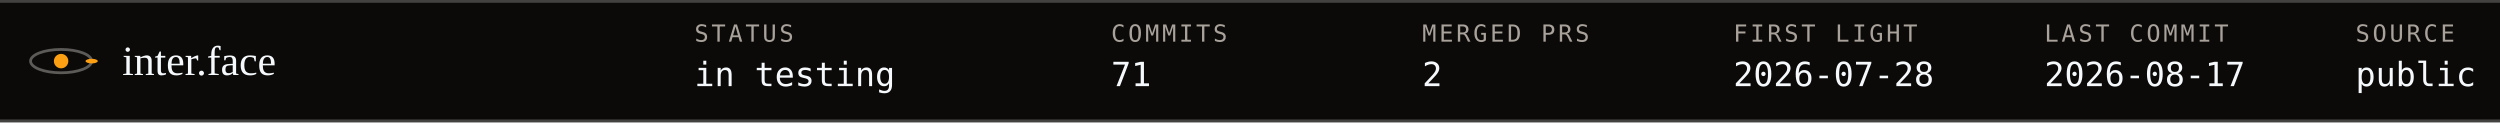
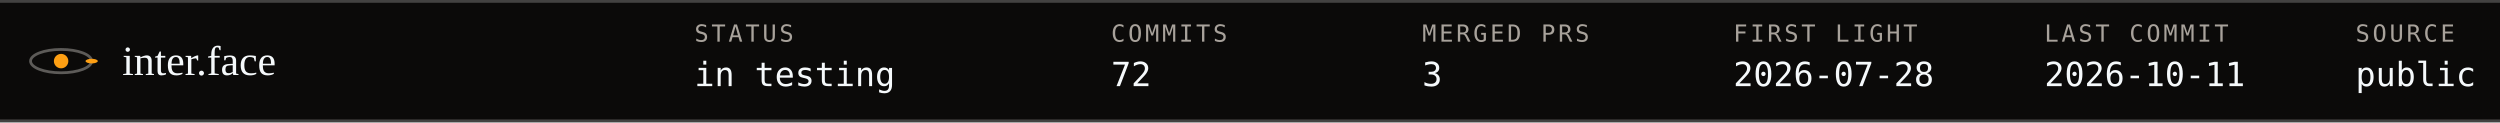
- <svg xmlns="http://www.w3.org/2000/svg" viewBox="0 0 900 44" width="100%" role="img" aria-label="inter.face ephemeris: status in testing, commits 71, merged PRs 2, first light 2026-07-28, last commit 2026-08-17, source public">
+ <svg xmlns="http://www.w3.org/2000/svg" viewBox="0 0 900 44" width="100%" role="img" aria-label="inter.face ephemeris: status in testing, commits 72, merged PRs 3, first light 2026-07-28, last commit 2026-10-11, source public">
  <style>text{font-family:ui-monospace, SFMono-Regular, Menlo, Consolas, monospace;fill:#f5f9fb} .serif{font-family:Georgia, 'Iowan Old Style', 'Times New Roman', serif} .mut{fill:#a8a29b}
.spin{animation:spin 8s linear infinite;transform-origin:0 0} @keyframes spin{to{transform:rotate(360deg)}} @media (prefers-reduced-motion: reduce){ .spin,.tw,.pulse,.trace{animation:none !important} }</style>
  <rect width="900" height="44" fill="#0b0a09" />
  <line x1="0" y1=".5" x2="900" y2=".5" stroke="#434241" />
  <line x1="0" y1="43.5" x2="900" y2="43.5" stroke="#434241" />
  <g transform="translate(22,22.0)">
    <ellipse rx="11" ry="4.2" fill="none" stroke="#d8d4cf" stroke-opacity=".4" />
    <circle r="2.6" fill="#fd9f13" />
    <g transform="scale(1,.38)">
      <g class="spin">
        <circle cx="11" cy="0" r="2.2" fill="#fd9f13" />
      </g>
    </g>
  </g>
  <text x="44" y="27" font-size="15" class="serif">inter.face</text>
  <text x="250" y="15" font-size="8.5" class="mut" letter-spacing="1">STATUS</text>
  <text x="250" y="31" font-size="12">in testing</text>
  <text x="400" y="15" font-size="8.5" class="mut" letter-spacing="1">COMMITS</text>
-   <text x="400" y="31" font-size="12">71</text>
+   <text x="400" y="31" font-size="12">72</text>
  <text x="512" y="15" font-size="8.5" class="mut" letter-spacing="1">MERGED PRS</text>
-   <text x="512" y="31" font-size="12">2</text>
+   <text x="512" y="31" font-size="12">3</text>
  <text x="624" y="15" font-size="8.5" class="mut" letter-spacing="1">FIRST LIGHT</text>
  <text x="624" y="31" font-size="12">2026-07-28</text>
  <text x="736" y="15" font-size="8.5" class="mut" letter-spacing="1">LAST COMMIT</text>
-   <text x="736" y="31" font-size="12">2026-08-17</text>
+   <text x="736" y="31" font-size="12">2026-10-11</text>
  <text x="848" y="15" font-size="8.5" class="mut" letter-spacing="1">SOURCE</text>
  <text x="848" y="31" font-size="12">public</text>
</svg>
